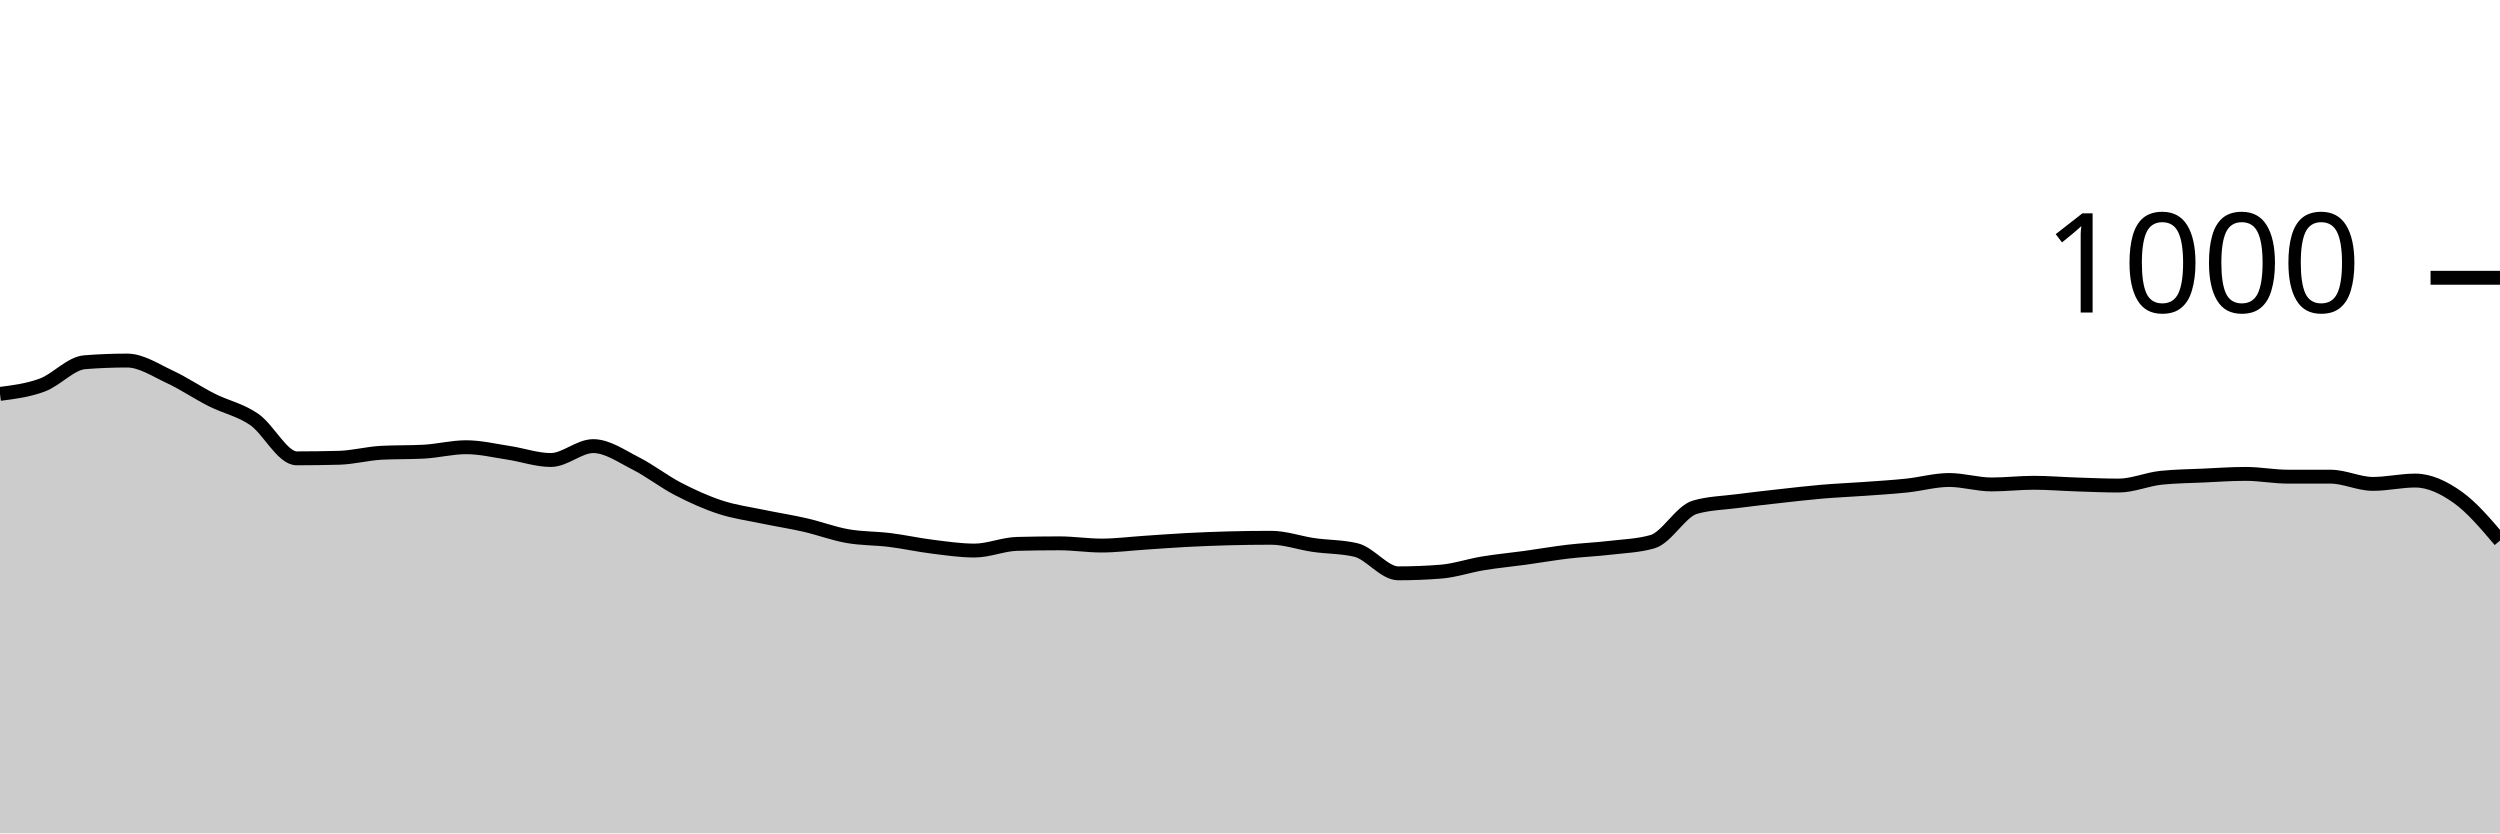
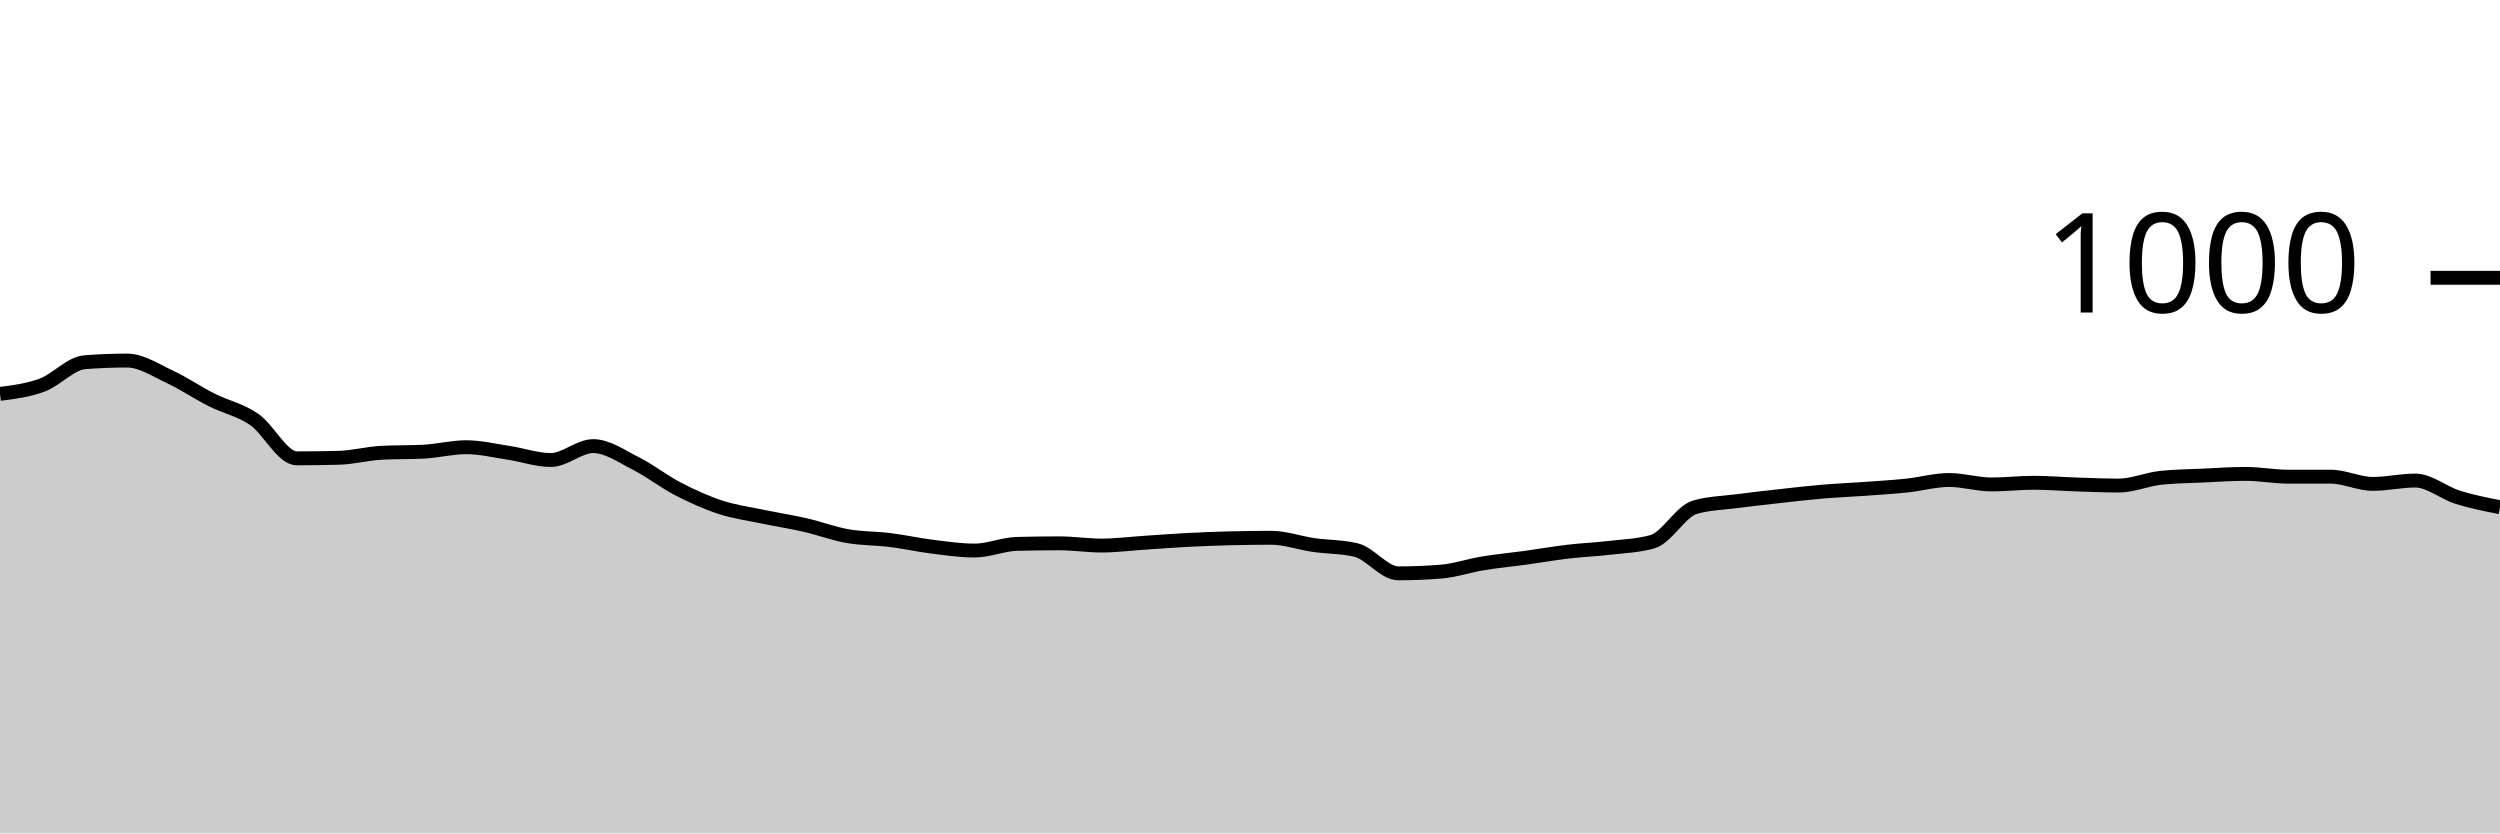
<svg xmlns="http://www.w3.org/2000/svg" viewBox="0 0 180 60">
  <g transform="translate(0,20)">
-     <path class="area" fill="rgba(0, 0, 0, 0.2)" d="M0,8.36C1.017,8.23,2.034,8.1,3.051,7.72C4.068,7.34,5.085,6.16,6.102,6.08C7.119,6,8.136,5.96,9.153,5.96C10.169,5.96,11.186,6.647,12.203,7.12C13.22,7.593,14.237,8.287,15.254,8.8C16.271,9.313,17.288,9.5,18.305,10.2C19.322,10.9,20.339,13,21.356,13C22.373,13,23.39,12.987,24.407,12.96C25.424,12.933,26.441,12.653,27.458,12.6C28.475,12.547,29.492,12.573,30.508,12.52C31.525,12.467,32.542,12.2,33.559,12.2C34.576,12.2,35.593,12.447,36.61,12.6C37.627,12.753,38.644,13.12,39.661,13.12C40.678,13.12,41.695,12.12,42.712,12.12C43.729,12.12,44.746,12.847,45.763,13.36C46.78,13.873,47.797,14.673,48.814,15.2C49.831,15.727,50.847,16.187,51.864,16.52C52.881,16.853,53.898,16.987,54.915,17.2C55.932,17.413,56.949,17.567,57.966,17.8C58.983,18.033,60,18.42,61.017,18.6C62.034,18.78,63.051,18.753,64.068,18.88C65.085,19.007,66.102,19.233,67.119,19.36C68.136,19.487,69.153,19.64,70.169,19.64C71.186,19.64,72.203,19.187,73.22,19.16C74.237,19.133,75.254,19.12,76.271,19.12C77.288,19.12,78.305,19.28,79.322,19.28C80.339,19.28,81.356,19.147,82.373,19.08C83.39,19.013,84.407,18.933,85.424,18.88C86.441,18.827,87.458,18.787,88.475,18.76C89.492,18.733,90.508,18.72,91.525,18.72C92.542,18.72,93.559,19.093,94.576,19.24C95.593,19.387,96.61,19.36,97.627,19.6C98.644,19.84,99.661,21.28,100.678,21.28C101.695,21.28,102.712,21.24,103.729,21.16C104.746,21.08,105.763,20.727,106.78,20.56C107.797,20.393,108.814,20.3,109.831,20.16C110.847,20.02,111.864,19.84,112.881,19.72C113.898,19.6,114.915,19.56,115.932,19.44C116.949,19.32,117.966,19.293,118.983,19C120,18.707,121.017,16.813,122.034,16.52C123.051,16.227,124.068,16.213,125.085,16.08C126.102,15.947,127.119,15.833,128.136,15.72C129.153,15.607,130.169,15.487,131.186,15.4C132.203,15.313,133.22,15.273,134.237,15.2C135.254,15.127,136.271,15.067,137.288,14.96C138.305,14.853,139.322,14.56,140.339,14.56C141.356,14.56,142.373,14.88,143.39,14.88C144.407,14.88,145.424,14.76,146.441,14.76C147.458,14.76,148.475,14.847,149.492,14.88C150.508,14.913,151.525,14.96,152.542,14.96C153.559,14.96,154.576,14.507,155.593,14.4C156.61,14.293,157.627,14.287,158.644,14.24C159.661,14.193,160.678,14.12,161.695,14.12C162.712,14.12,163.729,14.32,164.746,14.32C165.763,14.32,166.78,14.32,167.797,14.32C168.814,14.32,169.831,14.84,170.847,14.84C171.864,14.84,172.881,14.6,173.898,14.6C174.915,14.6,175.932,15.08,176.949,15.8C177.966,16.52,178.983,17.72,180,18.92L180,40C178.983,40,177.966,40,176.949,40C175.932,40,174.915,40,173.898,40C172.881,40,171.864,40,170.847,40C169.831,40,168.814,40,167.797,40C166.78,40,165.763,40,164.746,40C163.729,40,162.712,40,161.695,40C160.678,40,159.661,40,158.644,40C157.627,40,156.61,40,155.593,40C154.576,40,153.559,40,152.542,40C151.525,40,150.508,40,149.492,40C148.475,40,147.458,40,146.441,40C145.424,40,144.407,40,143.39,40C142.373,40,141.356,40,140.339,40C139.322,40,138.305,40,137.288,40C136.271,40,135.254,40,134.237,40C133.22,40,132.203,40,131.186,40C130.169,40,129.153,40,128.136,40C127.119,40,126.102,40,125.085,40C124.068,40,123.051,40,122.034,40C121.017,40,120,40,118.983,40C117.966,40,116.949,40,115.932,40C114.915,40,113.898,40,112.881,40C111.864,40,110.847,40,109.831,40C108.814,40,107.797,40,106.78,40C105.763,40,104.746,40,103.729,40C102.712,40,101.695,40,100.678,40C99.661,40,98.644,40,97.627,40C96.61,40,95.593,40,94.576,40C93.559,40,92.542,40,91.525,40C90.508,40,89.492,40,88.475,40C87.458,40,86.441,40,85.424,40C84.407,40,83.39,40,82.373,40C81.356,40,80.339,40,79.322,40C78.305,40,77.288,40,76.271,40C75.254,40,74.237,40,73.22,40C72.203,40,71.186,40,70.169,40C69.153,40,68.136,40,67.119,40C66.102,40,65.085,40,64.068,40C63.051,40,62.034,40,61.017,40C60,40,58.983,40,57.966,40C56.949,40,55.932,40,54.915,40C53.898,40,52.881,40,51.864,40C50.847,40,49.831,40,48.814,40C47.797,40,46.78,40,45.763,40C44.746,40,43.729,40,42.712,40C41.695,40,40.678,40,39.661,40C38.644,40,37.627,40,36.61,40C35.593,40,34.576,40,33.559,40C32.542,40,31.525,40,30.508,40C29.492,40,28.475,40,27.458,40C26.441,40,25.424,40,24.407,40C23.39,40,22.373,40,21.356,40C20.339,40,19.322,40,18.305,40C17.288,40,16.271,40,15.254,40C14.237,40,13.22,40,12.203,40C11.186,40,10.169,40,9.153,40C8.136,40,7.119,40,6.102,40C5.085,40,4.068,40,3.051,40C2.034,40,1.017,40,0,40Z" />
-     <path class="line" stroke="black" fill="none" d="M0,8.36C1.017,8.23,2.034,8.1,3.051,7.72C4.068,7.34,5.085,6.16,6.102,6.08C7.119,6,8.136,5.96,9.153,5.96C10.169,5.96,11.186,6.647,12.203,7.12C13.22,7.593,14.237,8.287,15.254,8.8C16.271,9.313,17.288,9.5,18.305,10.2C19.322,10.9,20.339,13,21.356,13C22.373,13,23.39,12.987,24.407,12.96C25.424,12.933,26.441,12.653,27.458,12.6C28.475,12.547,29.492,12.573,30.508,12.52C31.525,12.467,32.542,12.2,33.559,12.2C34.576,12.2,35.593,12.447,36.61,12.6C37.627,12.753,38.644,13.12,39.661,13.12C40.678,13.12,41.695,12.12,42.712,12.12C43.729,12.12,44.746,12.847,45.763,13.36C46.78,13.873,47.797,14.673,48.814,15.2C49.831,15.727,50.847,16.187,51.864,16.52C52.881,16.853,53.898,16.987,54.915,17.2C55.932,17.413,56.949,17.567,57.966,17.8C58.983,18.033,60,18.42,61.017,18.6C62.034,18.78,63.051,18.753,64.068,18.88C65.085,19.007,66.102,19.233,67.119,19.36C68.136,19.487,69.153,19.64,70.169,19.64C71.186,19.64,72.203,19.187,73.22,19.16C74.237,19.133,75.254,19.12,76.271,19.12C77.288,19.12,78.305,19.28,79.322,19.28C80.339,19.28,81.356,19.147,82.373,19.08C83.39,19.013,84.407,18.933,85.424,18.88C86.441,18.827,87.458,18.787,88.475,18.76C89.492,18.733,90.508,18.72,91.525,18.72C92.542,18.72,93.559,19.093,94.576,19.24C95.593,19.387,96.61,19.36,97.627,19.6C98.644,19.84,99.661,21.28,100.678,21.28C101.695,21.28,102.712,21.24,103.729,21.16C104.746,21.08,105.763,20.727,106.78,20.56C107.797,20.393,108.814,20.3,109.831,20.16C110.847,20.02,111.864,19.84,112.881,19.72C113.898,19.6,114.915,19.56,115.932,19.44C116.949,19.32,117.966,19.293,118.983,19C120,18.707,121.017,16.813,122.034,16.52C123.051,16.227,124.068,16.213,125.085,16.08C126.102,15.947,127.119,15.833,128.136,15.72C129.153,15.607,130.169,15.487,131.186,15.4C132.203,15.313,133.22,15.273,134.237,15.2C135.254,15.127,136.271,15.067,137.288,14.96C138.305,14.853,139.322,14.56,140.339,14.56C141.356,14.56,142.373,14.88,143.39,14.88C144.407,14.88,145.424,14.76,146.441,14.76C147.458,14.76,148.475,14.847,149.492,14.88C150.508,14.913,151.525,14.96,152.542,14.96C153.559,14.96,154.576,14.507,155.593,14.4C156.61,14.293,157.627,14.287,158.644,14.24C159.661,14.193,160.678,14.12,161.695,14.12C162.712,14.12,163.729,14.32,164.746,14.32C165.763,14.32,166.78,14.32,167.797,14.32C168.814,14.32,169.831,14.84,170.847,14.84C171.864,14.84,172.881,14.6,173.898,14.6C174.915,14.6,175.932,15.08,176.949,15.8C177.966,16.52,178.983,17.72,180,18.92" />
+     <path class="area" fill="rgba(0, 0, 0, 0.2)" d="M0,8.36C1.017,8.23,2.034,8.1,3.051,7.72C4.068,7.34,5.085,6.16,6.102,6.08C7.119,6,8.136,5.96,9.153,5.96C10.169,5.96,11.186,6.647,12.203,7.12C13.22,7.593,14.237,8.287,15.254,8.8C16.271,9.313,17.288,9.5,18.305,10.2C19.322,10.9,20.339,13,21.356,13C22.373,13,23.39,12.987,24.407,12.96C25.424,12.933,26.441,12.653,27.458,12.6C28.475,12.547,29.492,12.573,30.508,12.52C31.525,12.467,32.542,12.2,33.559,12.2C34.576,12.2,35.593,12.447,36.61,12.6C37.627,12.753,38.644,13.12,39.661,13.12C40.678,13.12,41.695,12.12,42.712,12.12C43.729,12.12,44.746,12.847,45.763,13.36C46.78,13.873,47.797,14.673,48.814,15.2C49.831,15.727,50.847,16.187,51.864,16.52C52.881,16.853,53.898,16.987,54.915,17.2C55.932,17.413,56.949,17.567,57.966,17.8C58.983,18.033,60,18.42,61.017,18.6C62.034,18.78,63.051,18.753,64.068,18.88C65.085,19.007,66.102,19.233,67.119,19.36C68.136,19.487,69.153,19.64,70.169,19.64C71.186,19.64,72.203,19.187,73.22,19.16C74.237,19.133,75.254,19.12,76.271,19.12C77.288,19.12,78.305,19.28,79.322,19.28C80.339,19.28,81.356,19.147,82.373,19.08C83.39,19.013,84.407,18.933,85.424,18.88C86.441,18.827,87.458,18.787,88.475,18.76C89.492,18.733,90.508,18.72,91.525,18.72C92.542,18.72,93.559,19.093,94.576,19.24C95.593,19.387,96.61,19.36,97.627,19.6C98.644,19.84,99.661,21.28,100.678,21.28C101.695,21.28,102.712,21.24,103.729,21.16C104.746,21.08,105.763,20.727,106.78,20.56C107.797,20.393,108.814,20.3,109.831,20.16C110.847,20.02,111.864,19.84,112.881,19.72C113.898,19.6,114.915,19.56,115.932,19.44C116.949,19.32,117.966,19.293,118.983,19C120,18.707,121.017,16.813,122.034,16.52C123.051,16.227,124.068,16.213,125.085,16.08C126.102,15.947,127.119,15.833,128.136,15.72C129.153,15.607,130.169,15.487,131.186,15.4C132.203,15.313,133.22,15.273,134.237,15.2C135.254,15.127,136.271,15.067,137.288,14.96C138.305,14.853,139.322,14.56,140.339,14.56C141.356,14.56,142.373,14.88,143.39,14.88C144.407,14.88,145.424,14.76,146.441,14.76C147.458,14.76,148.475,14.847,149.492,14.88C150.508,14.913,151.525,14.96,152.542,14.96C153.559,14.96,154.576,14.507,155.593,14.4C156.61,14.293,157.627,14.287,158.644,14.24C159.661,14.193,160.678,14.12,161.695,14.12C162.712,14.12,163.729,14.32,164.746,14.32C165.763,14.32,166.78,14.32,167.797,14.32C168.814,14.32,169.831,14.84,170.847,14.84C171.864,14.84,172.881,14.6,173.898,14.6C174.915,14.6,175.932,15.48,176.949,15.8C177.966,16.12,178.983,16.32,180,16.52L180,40C178.983,40,177.966,40,176.949,40C175.932,40,174.915,40,173.898,40C172.881,40,171.864,40,170.847,40C169.831,40,168.814,40,167.797,40C166.78,40,165.763,40,164.746,40C163.729,40,162.712,40,161.695,40C160.678,40,159.661,40,158.644,40C157.627,40,156.61,40,155.593,40C154.576,40,153.559,40,152.542,40C151.525,40,150.508,40,149.492,40C148.475,40,147.458,40,146.441,40C145.424,40,144.407,40,143.39,40C142.373,40,141.356,40,140.339,40C139.322,40,138.305,40,137.288,40C136.271,40,135.254,40,134.237,40C133.22,40,132.203,40,131.186,40C130.169,40,129.153,40,128.136,40C127.119,40,126.102,40,125.085,40C124.068,40,123.051,40,122.034,40C121.017,40,120,40,118.983,40C117.966,40,116.949,40,115.932,40C114.915,40,113.898,40,112.881,40C111.864,40,110.847,40,109.831,40C108.814,40,107.797,40,106.78,40C105.763,40,104.746,40,103.729,40C102.712,40,101.695,40,100.678,40C99.661,40,98.644,40,97.627,40C96.61,40,95.593,40,94.576,40C93.559,40,92.542,40,91.525,40C90.508,40,89.492,40,88.475,40C87.458,40,86.441,40,85.424,40C84.407,40,83.39,40,82.373,40C81.356,40,80.339,40,79.322,40C78.305,40,77.288,40,76.271,40C75.254,40,74.237,40,73.22,40C72.203,40,71.186,40,70.169,40C69.153,40,68.136,40,67.119,40C66.102,40,65.085,40,64.068,40C63.051,40,62.034,40,61.017,40C60,40,58.983,40,57.966,40C56.949,40,55.932,40,54.915,40C53.898,40,52.881,40,51.864,40C50.847,40,49.831,40,48.814,40C47.797,40,46.78,40,45.763,40C44.746,40,43.729,40,42.712,40C41.695,40,40.678,40,39.661,40C38.644,40,37.627,40,36.61,40C35.593,40,34.576,40,33.559,40C32.542,40,31.525,40,30.508,40C29.492,40,28.475,40,27.458,40C26.441,40,25.424,40,24.407,40C23.39,40,22.373,40,21.356,40C20.339,40,19.322,40,18.305,40C17.288,40,16.271,40,15.254,40C14.237,40,13.22,40,12.203,40C11.186,40,10.169,40,9.153,40C8.136,40,7.119,40,6.102,40C5.085,40,4.068,40,3.051,40C2.034,40,1.017,40,0,40Z" />
+     <path class="line" stroke="black" fill="none" d="M0,8.36C1.017,8.23,2.034,8.1,3.051,7.72C4.068,7.34,5.085,6.16,6.102,6.08C7.119,6,8.136,5.96,9.153,5.96C10.169,5.96,11.186,6.647,12.203,7.12C13.22,7.593,14.237,8.287,15.254,8.8C16.271,9.313,17.288,9.5,18.305,10.2C19.322,10.9,20.339,13,21.356,13C22.373,13,23.39,12.987,24.407,12.96C25.424,12.933,26.441,12.653,27.458,12.6C28.475,12.547,29.492,12.573,30.508,12.52C31.525,12.467,32.542,12.2,33.559,12.2C34.576,12.2,35.593,12.447,36.61,12.6C37.627,12.753,38.644,13.12,39.661,13.12C40.678,13.12,41.695,12.12,42.712,12.12C43.729,12.12,44.746,12.847,45.763,13.36C46.78,13.873,47.797,14.673,48.814,15.2C49.831,15.727,50.847,16.187,51.864,16.52C52.881,16.853,53.898,16.987,54.915,17.2C55.932,17.413,56.949,17.567,57.966,17.8C58.983,18.033,60,18.42,61.017,18.6C62.034,18.78,63.051,18.753,64.068,18.88C65.085,19.007,66.102,19.233,67.119,19.36C68.136,19.487,69.153,19.64,70.169,19.64C71.186,19.64,72.203,19.187,73.22,19.16C74.237,19.133,75.254,19.12,76.271,19.12C77.288,19.12,78.305,19.28,79.322,19.28C80.339,19.28,81.356,19.147,82.373,19.08C83.39,19.013,84.407,18.933,85.424,18.88C86.441,18.827,87.458,18.787,88.475,18.76C89.492,18.733,90.508,18.72,91.525,18.72C92.542,18.72,93.559,19.093,94.576,19.24C95.593,19.387,96.61,19.36,97.627,19.6C98.644,19.84,99.661,21.28,100.678,21.28C101.695,21.28,102.712,21.24,103.729,21.16C104.746,21.08,105.763,20.727,106.78,20.56C107.797,20.393,108.814,20.3,109.831,20.16C110.847,20.02,111.864,19.84,112.881,19.72C113.898,19.6,114.915,19.56,115.932,19.44C116.949,19.32,117.966,19.293,118.983,19C120,18.707,121.017,16.813,122.034,16.52C123.051,16.227,124.068,16.213,125.085,16.08C126.102,15.947,127.119,15.833,128.136,15.72C129.153,15.607,130.169,15.487,131.186,15.4C132.203,15.313,133.22,15.273,134.237,15.2C135.254,15.127,136.271,15.067,137.288,14.96C138.305,14.853,139.322,14.56,140.339,14.56C141.356,14.56,142.373,14.88,143.39,14.88C144.407,14.88,145.424,14.76,146.441,14.76C147.458,14.76,148.475,14.847,149.492,14.88C150.508,14.913,151.525,14.96,152.542,14.96C153.559,14.96,154.576,14.507,155.593,14.4C156.61,14.293,157.627,14.287,158.644,14.24C159.661,14.193,160.678,14.12,161.695,14.12C162.712,14.12,163.729,14.32,164.746,14.32C165.763,14.32,166.78,14.32,167.797,14.32C168.814,14.32,169.831,14.84,170.847,14.84C171.864,14.84,172.881,14.6,173.898,14.6C174.915,14.6,175.932,15.48,176.949,15.8C177.966,16.12,178.983,16.32,180,16.52" />
    <path class="axis-ceiling" stroke-width="1" stroke="black" fill="none" d="M175,0L180,0" />
    <text class="axis-ceiling-label" font-family="sans-serif" text-anchor="end" font-size="10px" x="170" y="2.5">1000</text>
  </g>
</svg>
